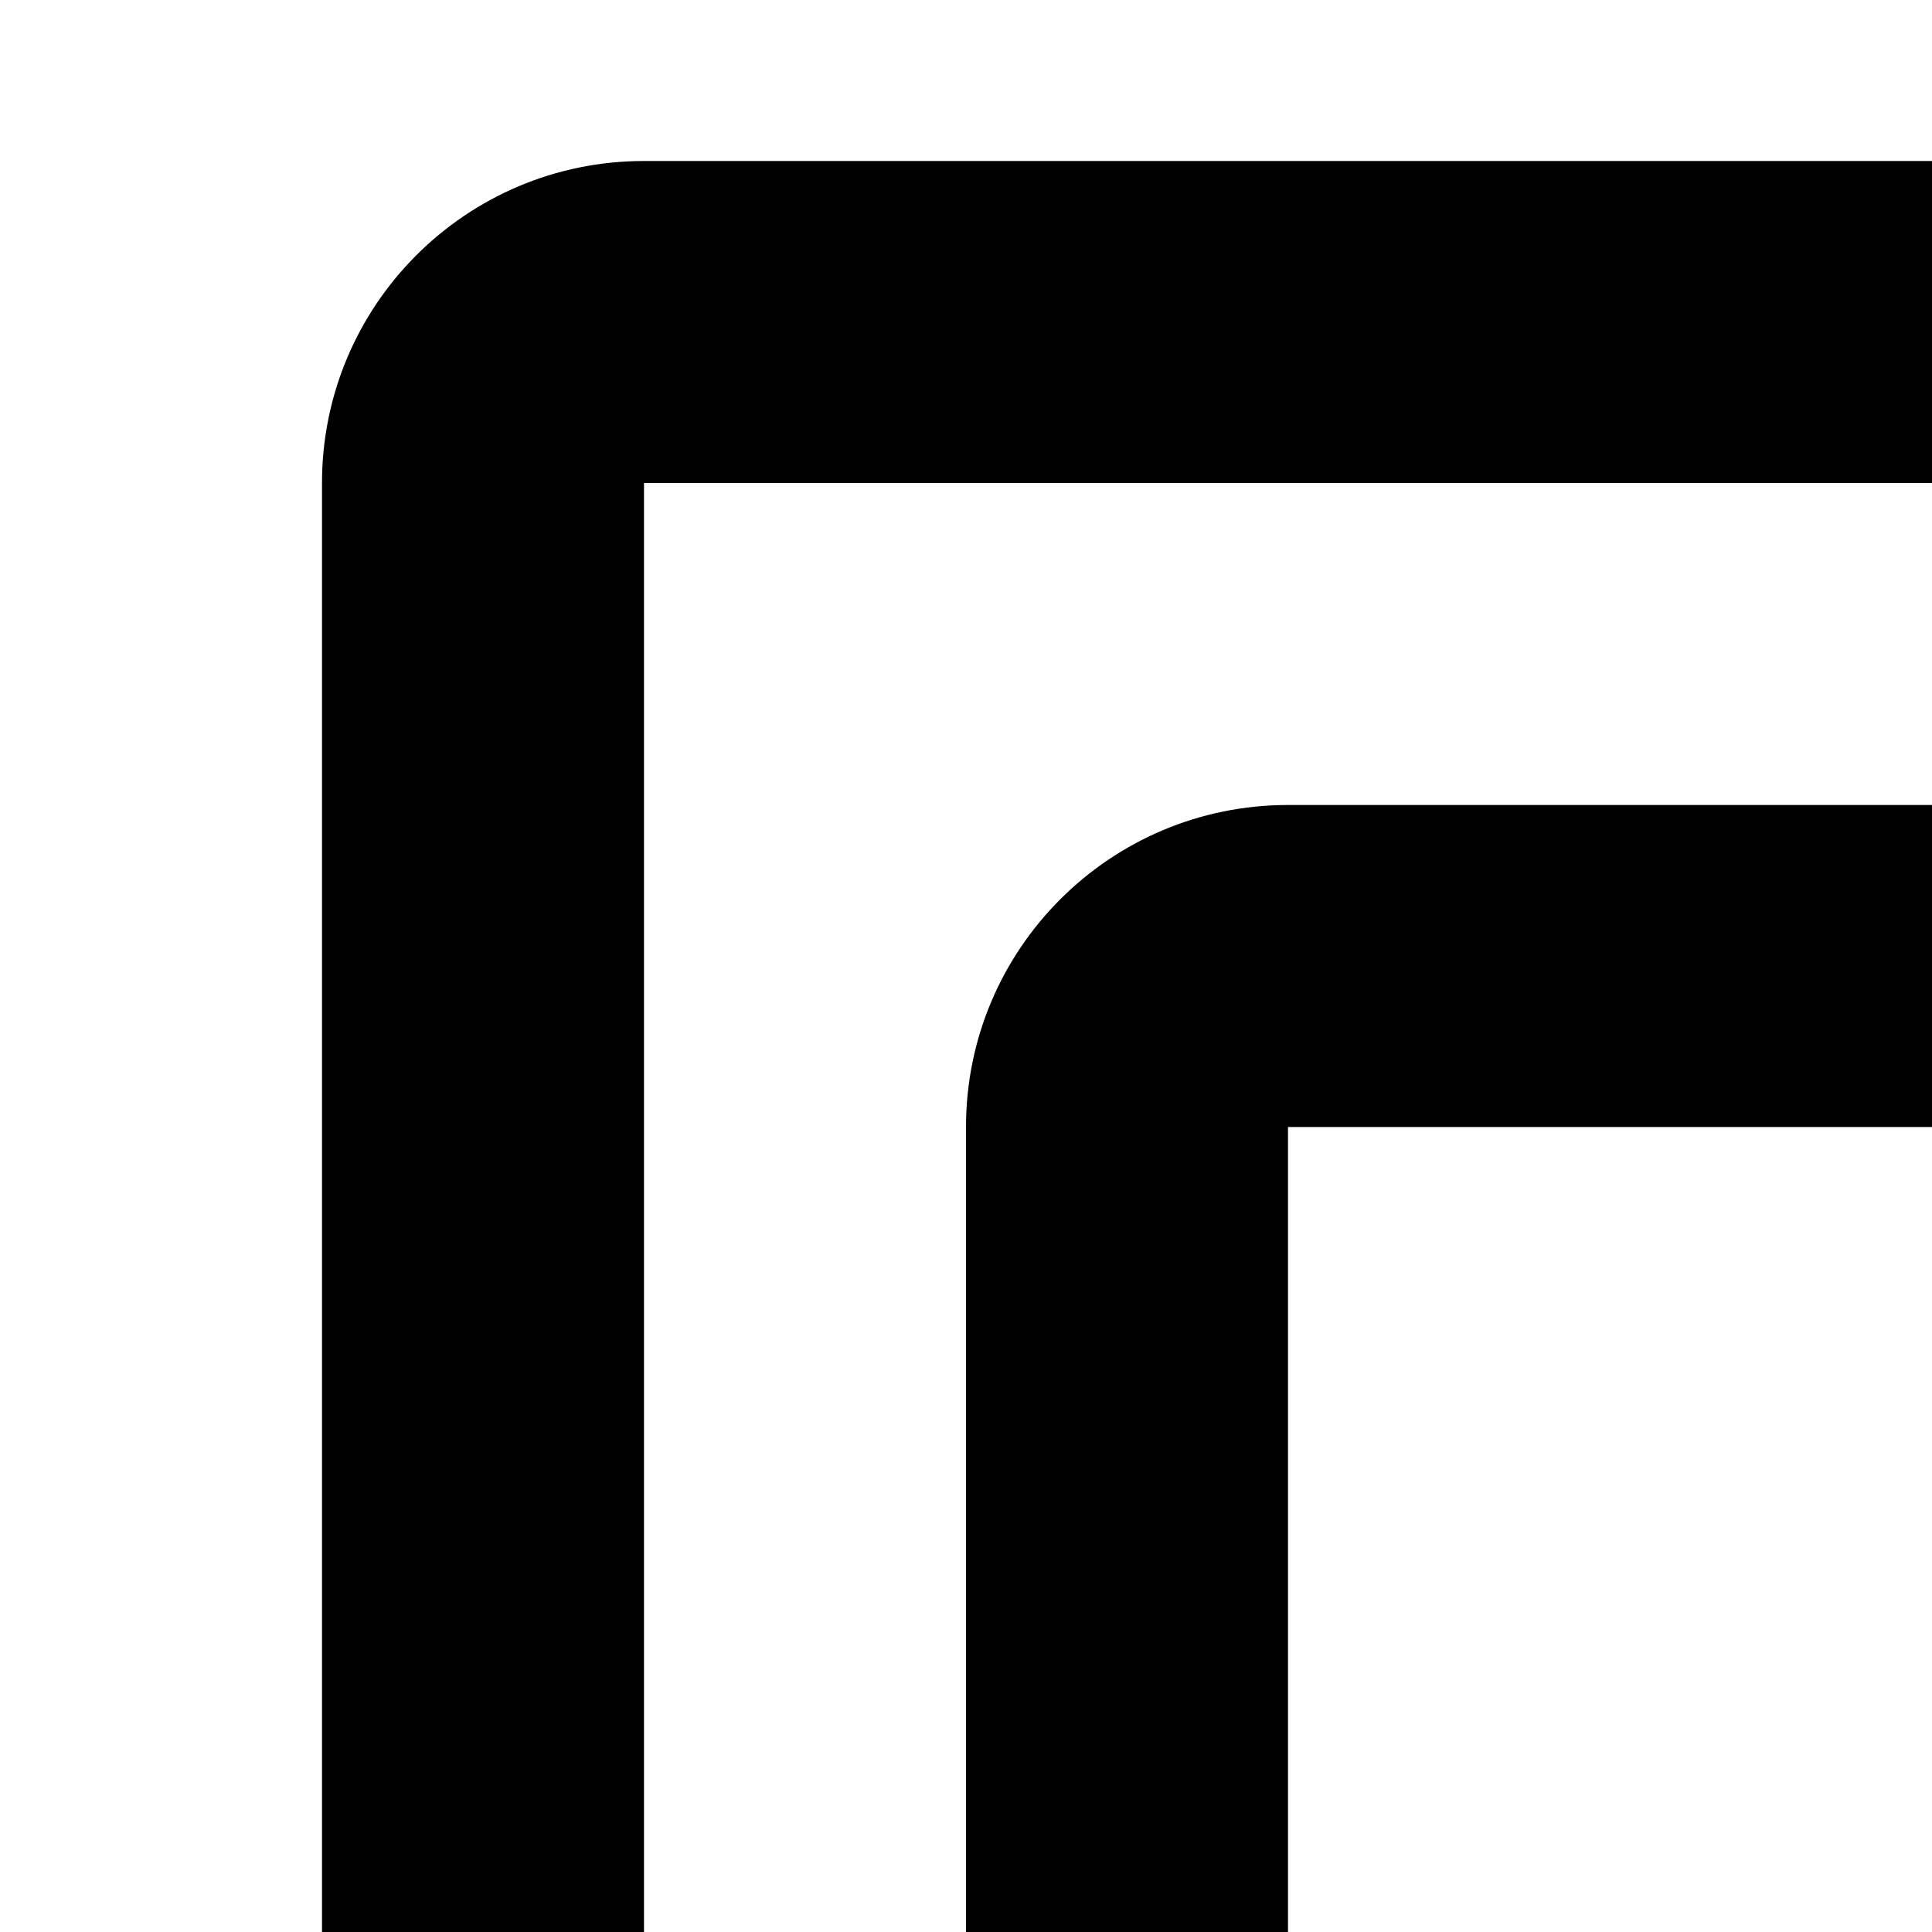
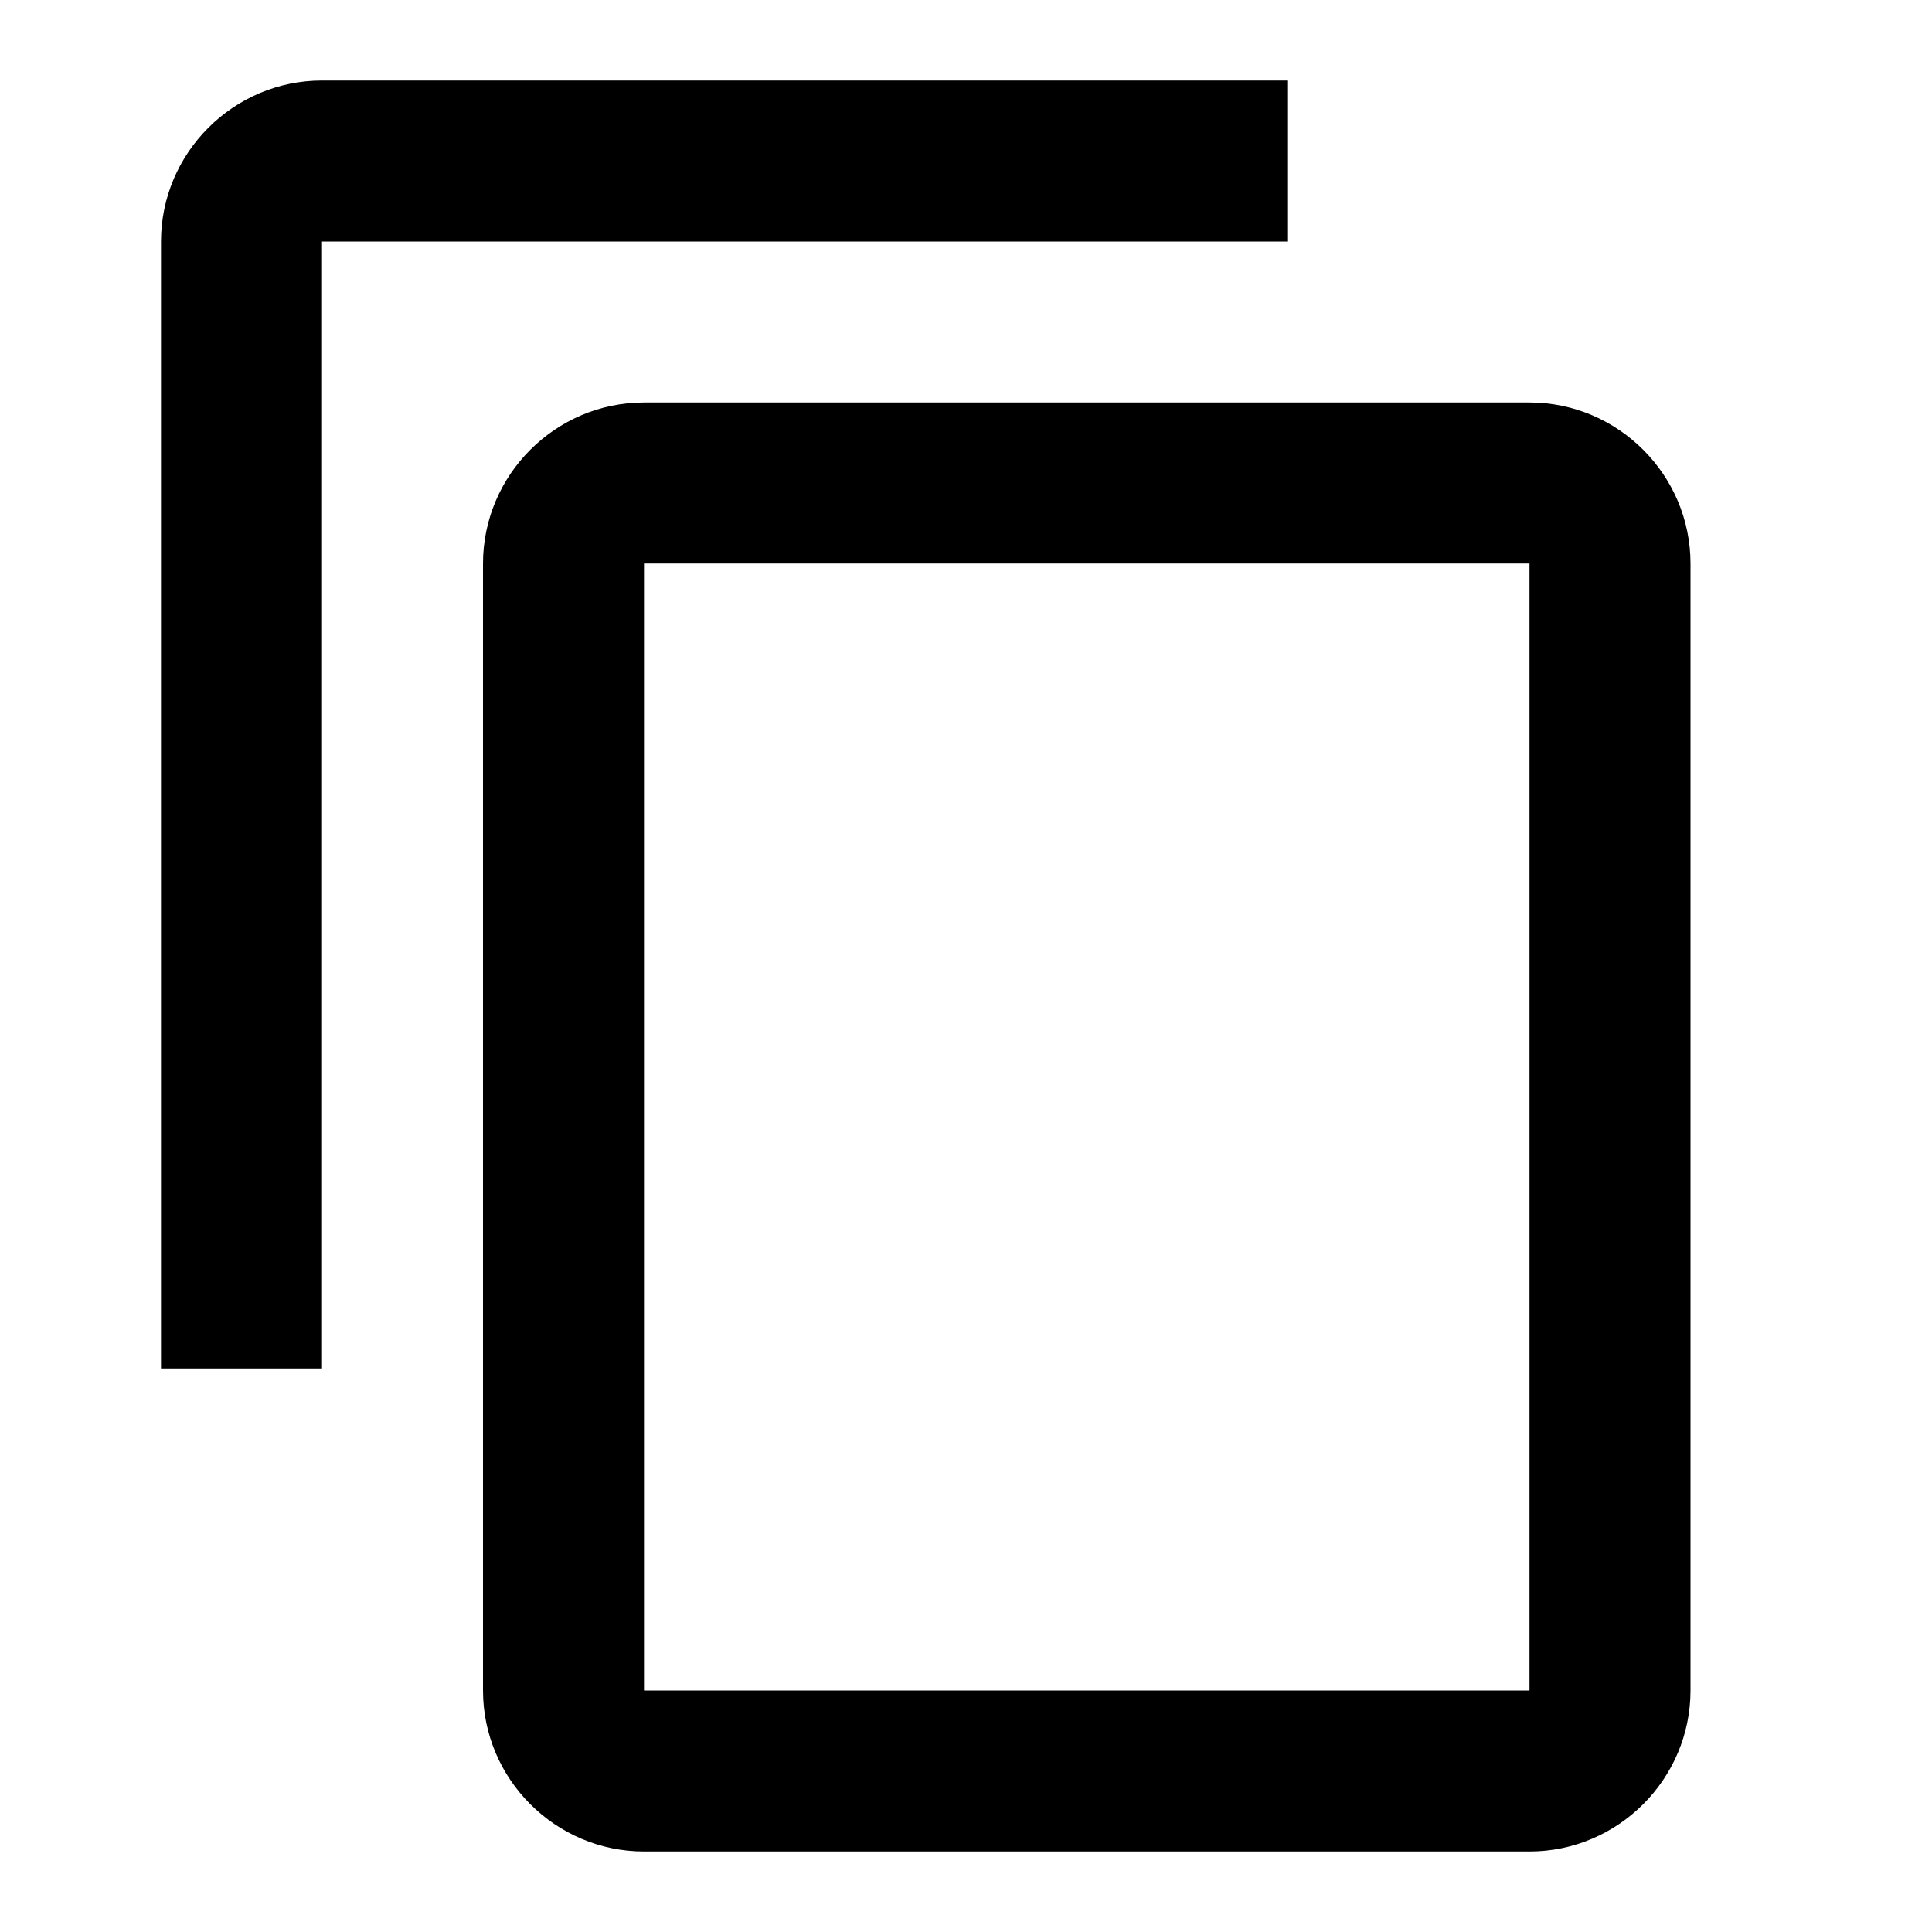
- <svg xmlns="http://www.w3.org/2000/svg" viewBox="0 0 24 24">
-   <path fill="none" d="M0 0h48v48H0z" />
-   <path d="M32 2H8C5.79 2 4 3.79 4 6v28h4V6h24V2zm6 8H16c-2.21 0-4 1.79-4 4v28c0 2.21 1.79 4 4 4h22c2.21 0 4-1.79 4-4V14c0-2.21-1.79-4-4-4zm0 32H16V14h22v28z" />
+ <svg viewBox="0 0 24 24">
+   <path fill="inherit" d="M16 1H4c-1.1 0-2 .9-2 2v14h2V3h12V1zm3 4H8c-1.1 0-2 .9-2 2v14c0 1.1.9 2 2 2h11c1.1 0 2-.9 2-2V7c0-1.1-.9-2-2-2zm0 16H8V7h11v14z" />
</svg>
